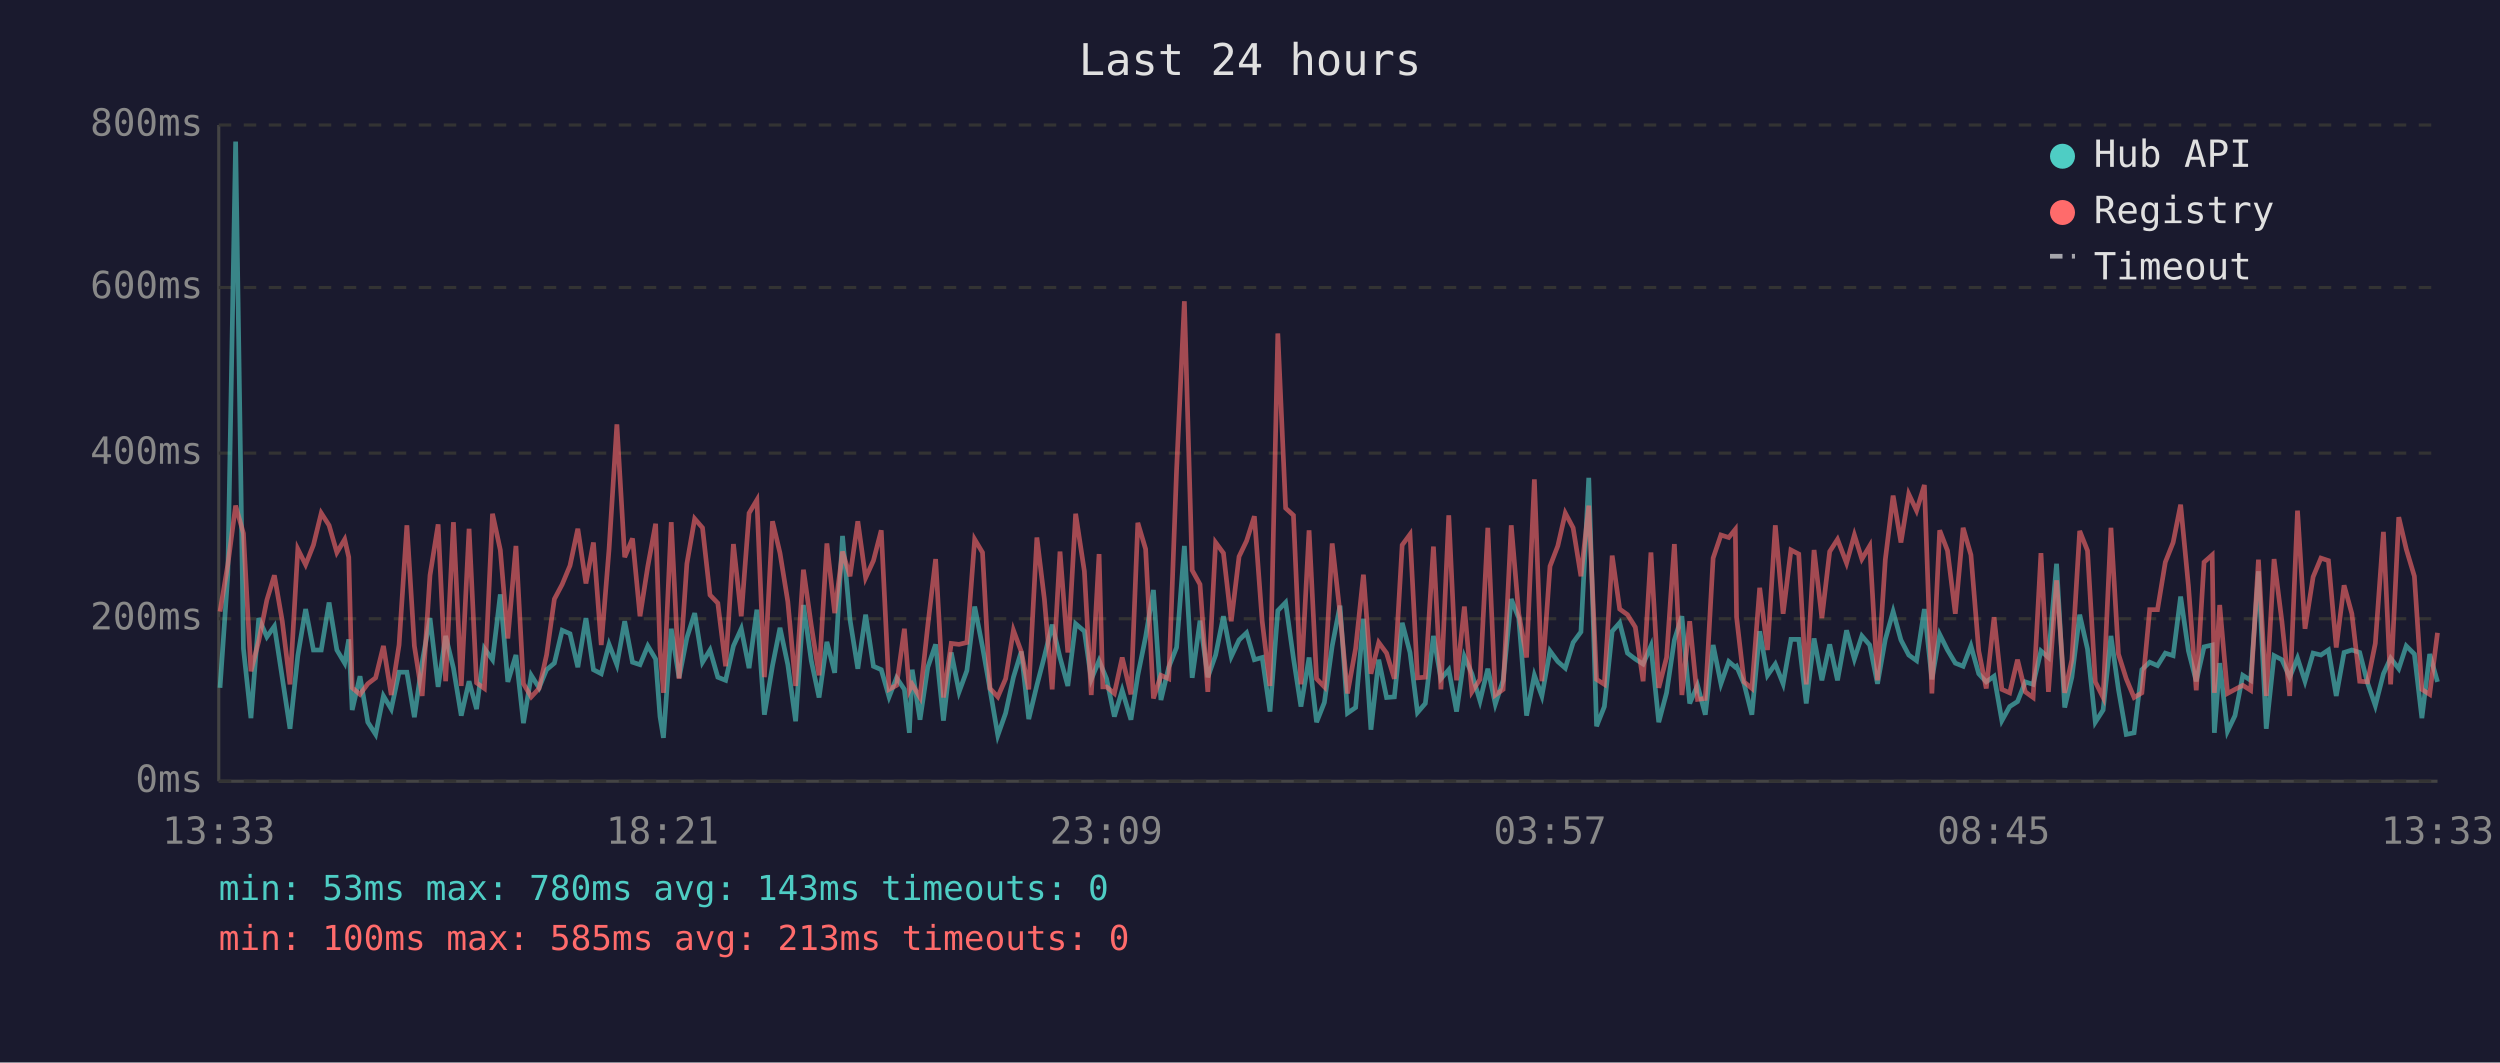
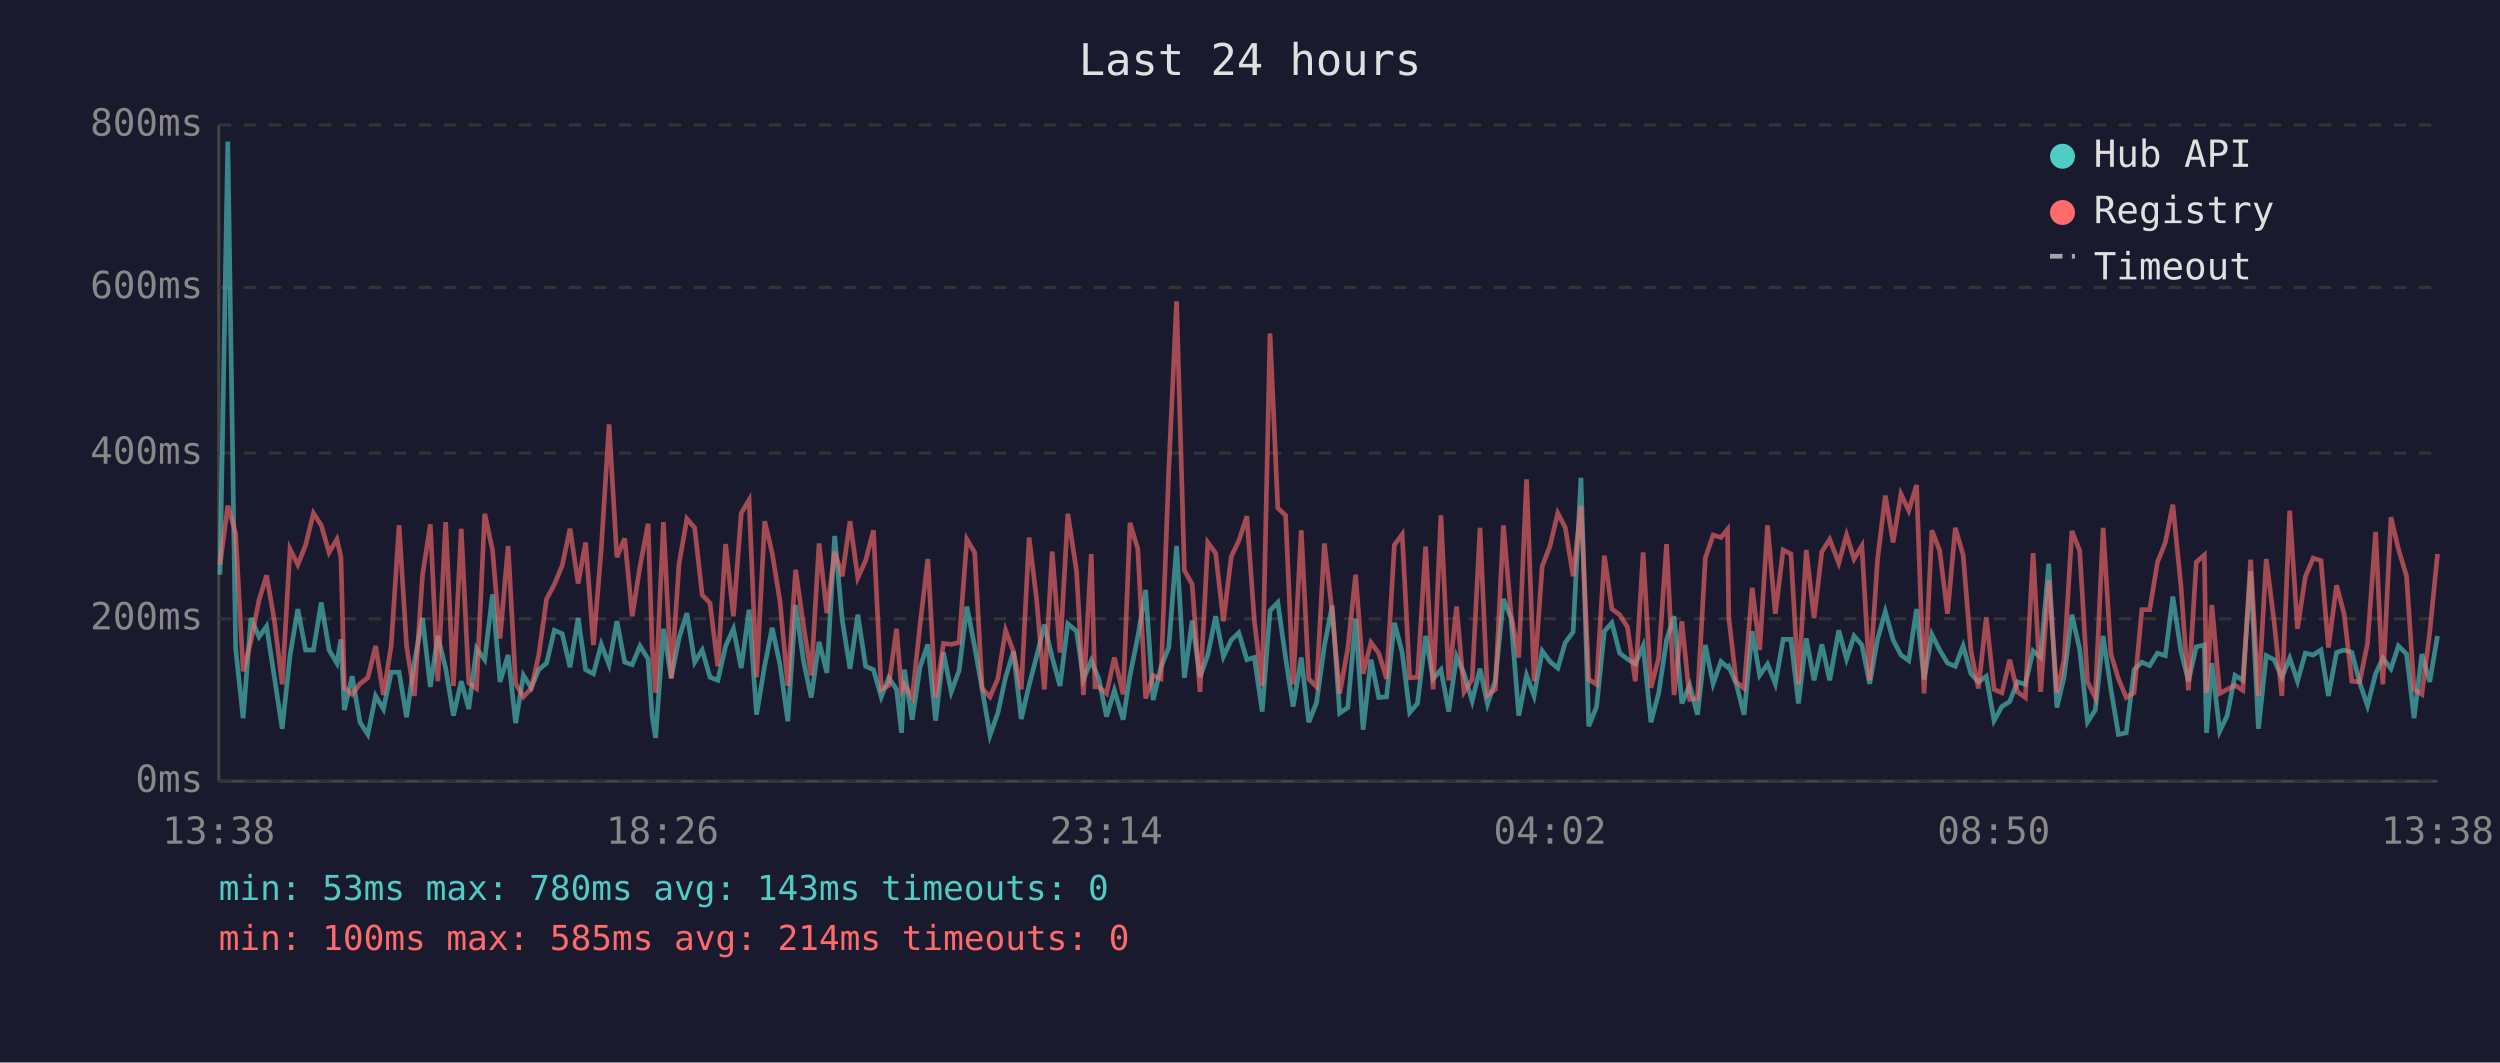
<svg xmlns="http://www.w3.org/2000/svg" viewBox="0 0 800 340" font-family="monospace" font-size="12">
  <rect width="800" height="340" fill="#1a1a2e" />
  <text x="400" y="24" fill="#e0e0e0" font-size="14" text-anchor="middle">Last 24 hours</text>
  <line x1="70" y1="40" x2="70" y2="250" stroke="#444" stroke-width="1" />
  <line x1="70" y1="250" x2="780" y2="250" stroke="#444" stroke-width="1" />
  <line x1="70" y1="250" x2="780" y2="250" stroke="#333" stroke-width="1" stroke-dasharray="4" />
  <text x="65" y="250" fill="#888" text-anchor="end" dominant-baseline="middle">0ms</text>
  <line x1="70" y1="198" x2="780" y2="198" stroke="#333" stroke-width="1" stroke-dasharray="4" />
  <text x="65" y="198" fill="#888" text-anchor="end" dominant-baseline="middle">200ms</text>
  <line x1="70" y1="145" x2="780" y2="145" stroke="#333" stroke-width="1" stroke-dasharray="4" />
  <text x="65" y="145" fill="#888" text-anchor="end" dominant-baseline="middle">400ms</text>
  <line x1="70" y1="92" x2="780" y2="92" stroke="#333" stroke-width="1" stroke-dasharray="4" />
  <text x="65" y="92" fill="#888" text-anchor="end" dominant-baseline="middle">600ms</text>
  <line x1="70" y1="40" x2="780" y2="40" stroke="#333" stroke-width="1" stroke-dasharray="4" />
  <text x="65" y="40" fill="#888" text-anchor="end" dominant-baseline="middle">800ms</text>
-   <text x="70" y="270" fill="#888" text-anchor="middle">13:33</text>
-   <text x="212" y="270" fill="#888" text-anchor="middle">18:21</text>
-   <text x="354" y="270" fill="#888" text-anchor="middle">23:09</text>
-   <text x="496" y="270" fill="#888" text-anchor="middle">03:57</text>
-   <text x="638" y="270" fill="#888" text-anchor="middle">08:45</text>
-   <text x="780" y="270" fill="#888" text-anchor="middle">13:33</text>
-   <polyline points="70.4,220.1 72.9,183.9 75.4,45.3 77.9,207.5 80.3,229.8 82.8,197.8 85.4,203.8 87.8,200.4 90.3,216.7 92.8,233.2 95.3,209.8 97.8,194.9 100.3,208.0 102.8,208.0 105.3,192.8 107.8,208.0 110.3,212.2 111.6,204.6 112.7,227.2 115.2,216.4 117.7,231.1 120.2,235.0 122.7,222.7 125.2,226.9 127.7,215.1 130.2,215.1 132.6,229.5 135.1,211.9 137.6,197.8 140.2,219.8 142.6,203.5 145.1,213.8 147.6,229.0 150.1,218.0 152.5,226.9 155.0,207.5 157.6,211.1 160.1,190.2 162.5,218.2 165.1,209.6 167.5,231.4 170.0,216.1 172.5,220.1 174.9,214.3 177.4,212.2 179.9,201.7 182.4,202.8 184.9,213.5 187.5,197.8 189.9,214.3 192.4,215.6 194.9,206.2 197.4,212.7 199.9,198.8 202.4,211.9 204.8,212.7 207.3,206.7 209.8,210.9 211.2,229.3 212.3,236.1 214.8,201.2 217.3,216.9 219.8,204.1 222.3,196.2 224.8,211.9 227.2,208.0 229.7,216.7 232.2,217.7 234.7,206.7 237.2,201.2 239.7,213.8 242.2,195.1 244.6,228.7 247.2,213.0 249.6,200.9 252.1,212.7 254.6,230.8 257.1,193.6 259.6,211.4 262.1,223.2 264.6,205.4 267.1,215.3 269.6,171.5 272.0,198.3 274.5,214.0 277.0,196.7 279.5,213.2 282.0,214.3 284.5,223.0 286.9,216.9 289.4,220.6 291.0,234.5 291.9,214.3 294.4,230.3 296.9,213.5 299.4,206.2 301.9,230.6 304.4,208.8 306.9,221.4 309.4,214.6 311.9,194.1 314.4,207.0 316.8,220.6 319.3,235.3 321.8,228.2 324.3,216.7 326.8,208.5 329.2,230.1 331.8,219.3 334.2,210.1 336.7,199.9 339.2,210.4 341.7,219.5 344.2,199.6 347.0,202.0 349.2,217.4 351.7,211.4 352.9,214.3 354.1,217.2 356.6,229.3 359.1,220.9 361.9,230.3 364.1,216.1 366.6,203.8 369.1,188.8 371.5,224.0 374.0,213.5 376.5,207.2 379.0,174.7 381.5,216.9 384.0,198.6 386.5,216.7 389.0,209.6 391.5,197.2 394.0,210.1 396.5,204.8 398.9,202.5 401.4,211.1 403.9,210.4 406.4,227.7 408.9,195.4 411.4,192.8 413.9,210.6 416.3,226.1 418.9,210.4 421.3,231.1 423.8,224.8 426.3,206.7 428.8,193.8 431.2,228.2 433.8,226.4 436.3,198.0 438.7,233.5 441.2,211.1 443.7,223.2 446.2,223.0 448.7,199.3 451.2,208.8 453.6,228.0 456.1,225.1 458.7,203.5 461.1,217.2 463.6,214.3 466.1,227.7 468.6,210.1 471.0,215.6 473.6,224.3 476.1,214.0 478.5,225.3 481.0,217.7 483.6,191.7 486.0,197.8 488.5,229.0 491.0,216.1 493.4,222.7 496.0,208.3 498.5,211.7 500.9,213.8 503.4,205.6 505.9,202.2 508.4,152.9 510.9,232.4 513.4,226.1 515.9,202.0 518.3,199.3 520.8,209.0 523.3,210.9 525.8,212.5 528.3,206.7 530.8,231.1 533.3,221.7 535.8,204.8 538.2,197.2 540.7,225.1 543.2,219.3 545.7,228.7 548.2,206.4 550.7,218.8 553.2,211.7 555.3,213.5 555.7,213.2 558.1,218.8 560.6,228.7 563.1,202.0 565.6,216.1 568.1,212.5 570.6,218.8 573.1,204.6 575.6,204.6 578.0,225.1 580.5,204.3 583.0,217.7 585.5,206.2 588.0,217.7 590.9,201.7 593.4,210.9 595.8,203.5 598.3,206.4 600.8,218.8 603.3,204.6 605.8,195.7 608.3,204.8 610.8,209.6 613.3,211.4 615.8,194.9 618.2,217.4 620.7,203.0 623.2,208.0 625.7,212.2 628.2,213.2 630.7,206.7 633.2,215.6 635.6,218.2 638.1,216.4 640.6,230.6 643.1,226.1 645.6,224.5 648.1,218.2 650.6,219.0 653.1,208.3 655.5,210.4 658.1,180.4 660.7,226.4 663.0,216.7 665.5,196.7 668.0,207.7 670.5,231.1 673.0,227.2 675.5,203.5 677.9,220.6 680.4,235.0 682.9,234.5 685.4,214.3 687.9,211.9 690.4,213.0 692.9,209.0 695.4,209.8 697.8,190.9 700.3,208.3 702.8,218.0 705.3,207.0 707.9,206.4 708.6,234.5 710.3,212.2 712.8,234.0 715.2,229.0 717.7,216.1 720.2,217.7 722.7,182.8 725.2,233.2 727.7,209.8 730.2,211.1 732.7,216.7 735.2,210.6 737.6,218.0 740.2,209.0 742.7,209.6 745.1,208.0 747.6,222.7 750.1,208.8 752.6,208.0 755.1,208.8 757.6,218.5 760.1,225.8 762.7,215.6 765.0,210.6 767.6,214.0 770.0,206.7 772.6,209.3 775.0,229.8 777.5,209.3 780.0,218.2" fill="none" stroke="#4ecdc4" stroke-width="1.5" opacity="0.6" />
-   <polyline points="70.4,195.7 72.9,180.7 75.4,161.8 77.9,170.7 80.3,214.8 82.8,205.1 85.4,192.0 87.8,184.1 90.3,198.6 92.8,219.0 95.3,175.7 97.8,180.7 100.3,174.4 102.8,164.2 105.3,168.1 107.8,176.8 110.3,172.6 111.6,178.3 112.7,220.1 115.2,222.2 117.7,218.8 120.2,216.9 122.7,206.7 125.2,222.4 127.7,206.4 130.2,168.1 132.6,206.7 135.1,222.7 137.6,184.1 140.2,167.8 142.6,218.0 145.1,167.1 147.6,219.5 150.1,169.2 152.5,218.5 155.0,220.3 157.6,164.4 160.1,176.0 162.5,204.3 165.1,174.7 167.5,218.8 170.0,223.0 172.5,220.3 174.9,209.6 177.4,191.7 179.9,187.0 182.4,181.0 184.9,169.2 187.5,186.7 189.9,173.6 192.4,206.4 194.9,175.7 197.4,135.8 199.9,178.3 202.4,172.3 204.8,197.2 207.3,181.2 209.8,167.6 211.2,207.5 212.3,221.7 214.8,167.1 217.3,217.2 219.8,180.4 222.3,166.0 224.8,168.9 227.2,190.4 229.7,193.0 232.2,213.2 234.7,174.1 237.2,197.2 239.7,164.2 242.2,160.0 244.6,216.7 247.2,166.8 249.6,177.0 252.1,192.5 254.6,219.5 257.1,182.3 259.6,200.1 262.1,216.1 264.6,173.9 267.1,196.2 269.6,176.5 272.0,184.4 274.5,166.8 277.0,184.9 279.5,179.4 282.0,169.7 284.5,220.6 286.9,219.3 289.4,201.2 291.0,220.9 291.9,219.0 294.4,223.2 296.9,200.1 299.4,178.9 301.9,223.2 304.4,205.9 306.9,206.2 309.4,205.6 311.9,172.6 314.4,176.8 316.8,220.3 319.3,223.0 321.8,217.2 324.3,201.7 326.8,208.5 329.2,220.6 331.8,172.0 334.2,191.7 336.7,220.6 339.2,176.5 341.7,208.8 344.2,164.4 347.0,182.8 349.2,222.4 351.7,177.3 352.9,219.8 354.1,219.8 356.6,221.9 359.1,210.4 361.9,222.2 364.1,167.3 366.6,175.7 369.1,223.5 371.5,216.1 374.0,217.2 376.5,150.5 379.0,96.4 381.5,182.5 384.0,187.0 386.5,221.4 389.0,173.6 391.5,177.0 394.0,198.8 396.5,178.1 398.9,173.1 401.4,165.2 403.9,198.8 406.4,219.5 408.9,106.7 411.4,162.6 413.9,164.9 416.3,219.0 418.9,169.7 421.3,217.2 423.8,219.8 426.3,173.9 428.8,196.2 431.2,221.9 433.8,207.5 436.3,183.9 438.7,215.6 441.2,205.6 443.7,209.0 446.2,217.2 448.7,174.4 451.2,171.0 453.6,216.9 456.1,216.7 458.7,174.9 461.1,220.6 463.6,164.9 466.1,217.7 468.6,194.1 471.0,221.4 473.6,217.4 476.1,168.9 478.5,222.4 481.0,220.6 483.6,168.1 486.0,196.4 488.5,210.4 491.0,153.4 493.4,218.0 496.0,181.2 498.5,174.7 500.9,164.2 503.4,168.9 505.9,184.4 508.4,161.8 510.9,217.4 513.4,219.0 515.9,177.8 518.3,194.9 520.8,196.7 523.3,200.7 525.8,218.0 528.3,176.8 530.8,220.1 533.3,210.4 535.8,174.1 538.2,222.4 540.7,198.8 543.2,223.8 545.7,223.5 548.2,178.6 550.7,171.2 553.2,172.0 555.3,169.4 555.7,197.5 558.1,218.2 560.6,220.3 563.1,188.1 565.6,208.0 568.1,168.1 570.6,196.4 573.1,176.0 575.6,177.3 578.0,219.0 580.5,176.0 583.0,197.8 585.5,176.5 588.0,172.6 590.9,180.2 593.4,171.2 595.8,178.9 598.3,174.7 600.8,217.7 603.3,179.1 605.8,158.6 608.3,173.6 610.8,158.1 613.3,163.4 615.8,155.2 618.2,221.9 620.7,169.7 623.2,176.2 625.7,196.4 628.2,168.9 630.7,177.6 633.2,208.3 635.6,220.3 638.1,197.5 640.6,220.6 643.1,221.7 645.6,211.1 648.1,221.4 650.6,223.2 653.1,177.0 655.5,221.4 658.1,185.7 660.7,221.7 663.0,211.1 665.5,169.9 668.0,176.2 670.5,218.2 673.0,223.2 675.5,168.9 677.9,209.3 680.4,217.2 682.9,223.2 685.4,221.7 687.9,195.1 690.4,195.1 692.9,179.9 695.4,173.6 697.8,161.5 700.3,187.5 702.8,220.9 705.3,179.9 707.9,177.6 708.6,221.7 710.3,193.6 712.8,221.9 715.2,220.6 717.7,219.3 720.2,220.9 722.7,179.1 725.2,222.7 727.7,178.9 730.2,198.8 732.7,222.7 735.2,163.4 737.6,201.2 740.2,184.6 742.7,178.6 745.1,179.4 747.6,207.2 750.1,187.3 752.6,196.4 755.1,218.0 757.6,218.2 760.1,205.9 762.7,170.2 765.0,219.0 767.6,165.5 770.0,175.7 772.6,184.4 775.0,220.6 777.5,222.2 780.0,202.5" fill="none" stroke="#ff6b6b" stroke-width="1.5" opacity="0.6" />
+   <text x="70" y="270" fill="#888" text-anchor="middle">13:38</text>
+   <text x="212" y="270" fill="#888" text-anchor="middle">18:26</text>
+   <text x="354" y="270" fill="#888" text-anchor="middle">23:14</text>
+   <text x="496" y="270" fill="#888" text-anchor="middle">04:02</text>
+   <text x="638" y="270" fill="#888" text-anchor="middle">08:50</text>
+   <text x="780" y="270" fill="#888" text-anchor="middle">13:38</text>
+   <polyline points="70.4,183.9 72.9,45.3 75.4,207.5 77.8,229.8 80.3,197.8 82.9,203.8 85.3,200.4 87.8,216.7 90.3,233.2 92.8,209.8 95.3,194.9 97.8,208.0 100.3,208.0 102.8,192.8 105.3,208.0 107.8,212.2 109.1,204.6 110.2,227.2 112.7,216.4 115.2,231.1 117.7,235.0 120.2,222.7 122.7,226.9 125.2,215.1 127.7,215.1 130.1,229.5 132.6,211.9 135.2,197.8 137.7,219.8 140.1,203.5 142.6,213.8 145.1,229.0 147.6,218.0 150.0,226.9 152.5,207.5 155.1,211.1 157.6,190.2 160.0,218.2 162.6,209.6 165.0,231.4 167.5,216.1 170.0,220.1 172.4,214.3 174.9,212.2 177.4,201.7 179.9,202.8 182.4,213.5 185.0,197.8 187.4,214.3 189.9,215.6 192.4,206.2 194.9,212.7 197.4,198.8 199.9,211.9 202.3,212.7 204.8,206.7 207.4,210.9 208.7,229.3 209.8,236.1 212.3,201.2 214.8,216.9 217.3,204.1 219.8,196.2 222.3,211.9 224.7,208.0 227.2,216.7 229.7,217.7 232.2,206.7 234.7,201.2 237.2,213.8 239.7,195.1 242.1,228.7 244.7,213.0 247.1,200.9 249.6,212.7 252.1,230.8 254.6,193.6 257.1,211.4 259.6,223.2 262.1,205.4 264.6,215.3 267.1,171.5 269.5,198.3 272.0,214.0 274.5,196.7 277.0,213.2 279.5,214.3 282.0,223.0 284.4,216.9 286.9,220.6 288.5,234.5 289.4,214.3 291.9,230.3 294.4,213.5 296.9,206.2 299.4,230.6 301.9,208.8 304.4,221.4 306.9,214.6 309.4,194.1 311.9,207.0 314.3,220.6 316.8,235.3 319.3,228.2 321.8,216.7 324.3,208.5 326.8,230.1 329.3,219.3 331.7,210.1 334.2,199.9 336.7,210.4 339.2,219.5 341.7,199.6 344.5,202.0 346.7,217.4 349.2,211.4 350.4,214.3 351.6,217.2 354.1,229.3 356.6,220.9 359.4,230.3 361.6,216.1 364.1,203.8 366.6,188.8 369.0,224.0 371.5,213.5 374.0,207.2 376.5,174.7 379.0,216.9 381.5,198.6 384.0,216.7 386.5,209.6 389.0,197.2 391.5,210.1 394.0,204.8 396.4,202.5 399.0,211.1 401.4,210.4 403.9,227.7 406.4,195.4 408.9,192.8 411.4,210.6 413.8,226.1 416.4,210.4 418.8,231.1 421.3,224.8 423.8,206.7 426.3,193.8 428.7,228.2 431.3,226.4 433.8,198.0 436.2,233.5 438.7,211.1 441.2,223.2 443.7,223.0 446.2,199.3 448.7,208.8 451.1,228.0 453.6,225.1 456.2,203.5 458.6,217.2 461.1,214.3 463.6,227.7 466.1,210.1 468.5,215.6 471.1,224.3 473.6,214.0 476.0,225.3 478.5,217.7 481.1,191.7 483.5,197.8 486.0,229.0 488.5,216.1 490.9,222.7 493.5,208.3 496.0,211.7 498.5,213.8 500.9,205.6 503.4,202.2 505.9,152.9 508.4,232.4 510.9,226.1 513.4,202.0 515.8,199.3 518.3,209.0 520.8,210.9 523.3,212.5 525.8,206.7 528.3,231.1 530.8,221.7 533.3,204.8 535.7,197.2 538.2,225.1 540.7,219.3 543.2,228.7 545.7,206.4 548.2,218.8 550.7,211.7 552.8,213.5 553.2,213.2 555.6,218.8 558.1,228.7 560.7,202.0 563.1,216.1 565.6,212.5 568.1,218.8 570.6,204.6 573.1,204.6 575.5,225.1 578.0,204.3 580.5,217.7 583.0,206.2 585.5,217.7 588.4,201.7 590.9,210.9 593.3,203.5 595.8,206.4 598.3,218.8 600.8,204.6 603.3,195.7 605.8,204.8 608.3,209.6 610.8,211.4 613.3,194.9 615.7,217.4 618.2,203.0 620.7,208.0 623.2,212.2 625.7,213.2 628.2,206.7 630.7,215.6 633.1,218.2 635.6,216.4 638.1,230.6 640.6,226.1 643.1,224.5 645.6,218.2 648.1,219.0 650.6,208.3 653.0,210.4 655.6,180.4 658.2,226.4 660.5,216.7 663.0,196.7 665.5,207.7 668.0,231.1 670.5,227.2 673.0,203.5 675.5,220.6 677.9,235.0 680.4,234.5 682.9,214.3 685.4,211.9 687.9,213.0 690.4,209.0 692.9,209.8 695.3,190.9 697.9,208.3 700.3,218.0 702.8,207.0 705.4,206.4 706.1,234.5 707.8,212.2 710.3,234.0 712.7,229.0 715.2,216.1 717.7,217.7 720.2,182.8 722.7,233.2 725.2,209.8 727.7,211.1 730.2,216.7 732.7,210.6 735.2,218.0 737.7,209.0 740.2,209.6 742.7,208.0 745.1,222.7 747.7,208.8 750.1,208.0 752.6,208.8 755.1,218.5 757.6,225.8 760.2,215.6 762.5,210.6 765.1,214.0 767.5,206.7 770.1,209.3 772.5,229.8 775.0,209.3 777.5,218.2 780.0,203.5" fill="none" stroke="#4ecdc4" stroke-width="1.5" opacity="0.6" />
+   <polyline points="70.4,180.7 72.9,161.8 75.4,170.7 77.8,214.8 80.3,205.1 82.9,192.0 85.3,184.1 87.8,198.6 90.3,219.0 92.8,175.7 95.3,180.7 97.8,174.4 100.3,164.2 102.8,168.1 105.3,176.8 107.8,172.6 109.1,178.3 110.2,220.1 112.7,222.2 115.2,218.8 117.7,216.9 120.2,206.7 122.7,222.4 125.2,206.4 127.7,168.1 130.1,206.7 132.6,222.7 135.2,184.1 137.7,167.8 140.1,218.0 142.6,167.1 145.1,219.5 147.6,169.2 150.0,218.5 152.5,220.3 155.1,164.4 157.6,176.0 160.0,204.3 162.6,174.7 165.0,218.8 167.5,223.0 170.0,220.3 172.4,209.6 174.9,191.7 177.4,187.0 179.9,181.0 182.4,169.2 185.0,186.7 187.4,173.6 189.9,206.4 192.4,175.7 194.9,135.8 197.4,178.3 199.9,172.3 202.3,197.2 204.8,181.2 207.4,167.6 208.7,207.5 209.8,221.7 212.3,167.1 214.8,217.2 217.3,180.4 219.8,166.0 222.3,168.9 224.7,190.4 227.2,193.0 229.7,213.2 232.2,174.1 234.7,197.2 237.2,164.2 239.7,160.0 242.1,216.7 244.7,166.8 247.1,177.0 249.6,192.5 252.1,219.5 254.6,182.3 257.1,200.1 259.6,216.1 262.1,173.9 264.6,196.2 267.1,176.5 269.5,184.4 272.0,166.8 274.5,184.9 277.0,179.4 279.5,169.7 282.0,220.6 284.4,219.3 286.9,201.2 288.5,220.9 289.4,219.0 291.9,223.2 294.4,200.1 296.9,178.9 299.4,223.2 301.9,205.9 304.4,206.2 306.9,205.6 309.4,172.6 311.9,176.8 314.3,220.3 316.8,223.0 319.3,217.2 321.8,201.7 324.3,208.5 326.8,220.6 329.3,172.0 331.7,191.7 334.2,220.6 336.7,176.5 339.2,208.8 341.7,164.4 344.5,182.8 346.7,222.4 349.2,177.3 350.4,219.8 351.6,219.8 354.1,221.9 356.6,210.4 359.4,222.2 361.6,167.3 364.1,175.7 366.6,223.5 369.0,216.1 371.5,217.2 374.0,150.5 376.5,96.4 379.0,182.5 381.5,187.0 384.0,221.4 386.5,173.6 389.0,177.0 391.5,198.8 394.0,178.1 396.4,173.1 399.0,165.2 401.4,198.8 403.9,219.5 406.4,106.7 408.9,162.6 411.4,164.9 413.8,219.0 416.4,169.7 418.8,217.2 421.3,219.8 423.8,173.9 426.3,196.2 428.7,221.9 431.3,207.5 433.8,183.9 436.2,215.6 438.7,205.6 441.2,209.0 443.7,217.2 446.2,174.4 448.7,171.0 451.1,216.9 453.6,216.7 456.2,174.9 458.6,220.6 461.1,164.9 463.6,217.7 466.1,194.1 468.5,221.4 471.1,217.4 473.6,168.9 476.0,222.4 478.5,220.6 481.1,168.1 483.5,196.4 486.0,210.4 488.5,153.4 490.9,218.0 493.5,181.2 496.0,174.7 498.5,164.2 500.9,168.9 503.4,184.4 505.9,161.8 508.4,217.4 510.9,219.0 513.4,177.8 515.8,194.9 518.3,196.7 520.8,200.7 523.3,218.0 525.8,176.8 528.3,220.1 530.8,210.4 533.3,174.1 535.7,222.4 538.2,198.8 540.7,223.8 543.2,223.5 545.7,178.6 548.2,171.2 550.7,172.0 552.8,169.4 553.2,197.5 555.6,218.2 558.1,220.3 560.7,188.1 563.1,208.0 565.6,168.1 568.1,196.4 570.6,176.0 573.1,177.3 575.5,219.0 578.0,176.0 580.5,197.8 583.0,176.5 585.5,172.6 588.4,180.2 590.9,171.2 593.3,178.9 595.8,174.7 598.3,217.7 600.8,179.1 603.3,158.6 605.8,173.6 608.3,158.1 610.8,163.4 613.3,155.2 615.7,221.9 618.2,169.7 620.7,176.2 623.2,196.4 625.7,168.9 628.2,177.6 630.7,208.3 633.1,220.3 635.6,197.5 638.1,220.6 640.6,221.7 643.1,211.1 645.6,221.4 648.1,223.2 650.6,177.0 653.0,221.4 655.6,185.7 658.2,221.7 660.5,211.1 663.0,169.9 665.5,176.2 668.0,218.2 670.5,223.2 673.0,168.9 675.5,209.3 677.9,217.2 680.4,223.2 682.9,221.7 685.4,195.1 687.9,195.1 690.4,179.9 692.9,173.6 695.3,161.5 697.9,187.5 700.3,220.9 702.8,179.9 705.4,177.6 706.1,221.7 707.8,193.6 710.3,221.9 712.7,220.6 715.2,219.3 717.7,220.9 720.2,179.1 722.7,222.7 725.2,178.9 727.7,198.8 730.2,222.7 732.7,163.4 735.2,201.2 737.7,184.6 740.2,178.6 742.7,179.4 745.1,207.2 747.7,187.3 750.1,196.4 752.6,218.0 755.1,218.2 757.6,205.9 760.2,170.2 762.5,219.0 765.1,165.5 767.5,175.7 770.1,184.4 772.5,220.6 775.0,222.2 777.5,202.5 780.0,177.3" fill="none" stroke="#ff6b6b" stroke-width="1.5" opacity="0.6" />
  <circle cx="660" cy="50" r="4" fill="#4ecdc4" />
  <text x="670" y="50" fill="#e0e0e0" dominant-baseline="middle">Hub API</text>
  <circle cx="660" cy="68" r="4" fill="#ff6b6b" />
  <text x="670" y="68" fill="#e0e0e0" dominant-baseline="middle">Registry</text>
  <line x1="656" y1="82" x2="664" y2="82" stroke="#e0e0e0" stroke-width="1.5" stroke-dasharray="4,3" opacity="0.7" />
  <text x="670" y="86" fill="#e0e0e0" dominant-baseline="middle">Timeout</text>
  <text x="70" y="288" fill="#4ecdc4" font-size="11">min: 53ms  max: 780ms  avg: 143ms  timeouts: 0</text>
-   <text x="70" y="304" fill="#ff6b6b" font-size="11">min: 100ms  max: 585ms  avg: 213ms  timeouts: 0</text>
+   <text x="70" y="304" fill="#ff6b6b" font-size="11">min: 100ms  max: 585ms  avg: 214ms  timeouts: 0</text>
</svg>
